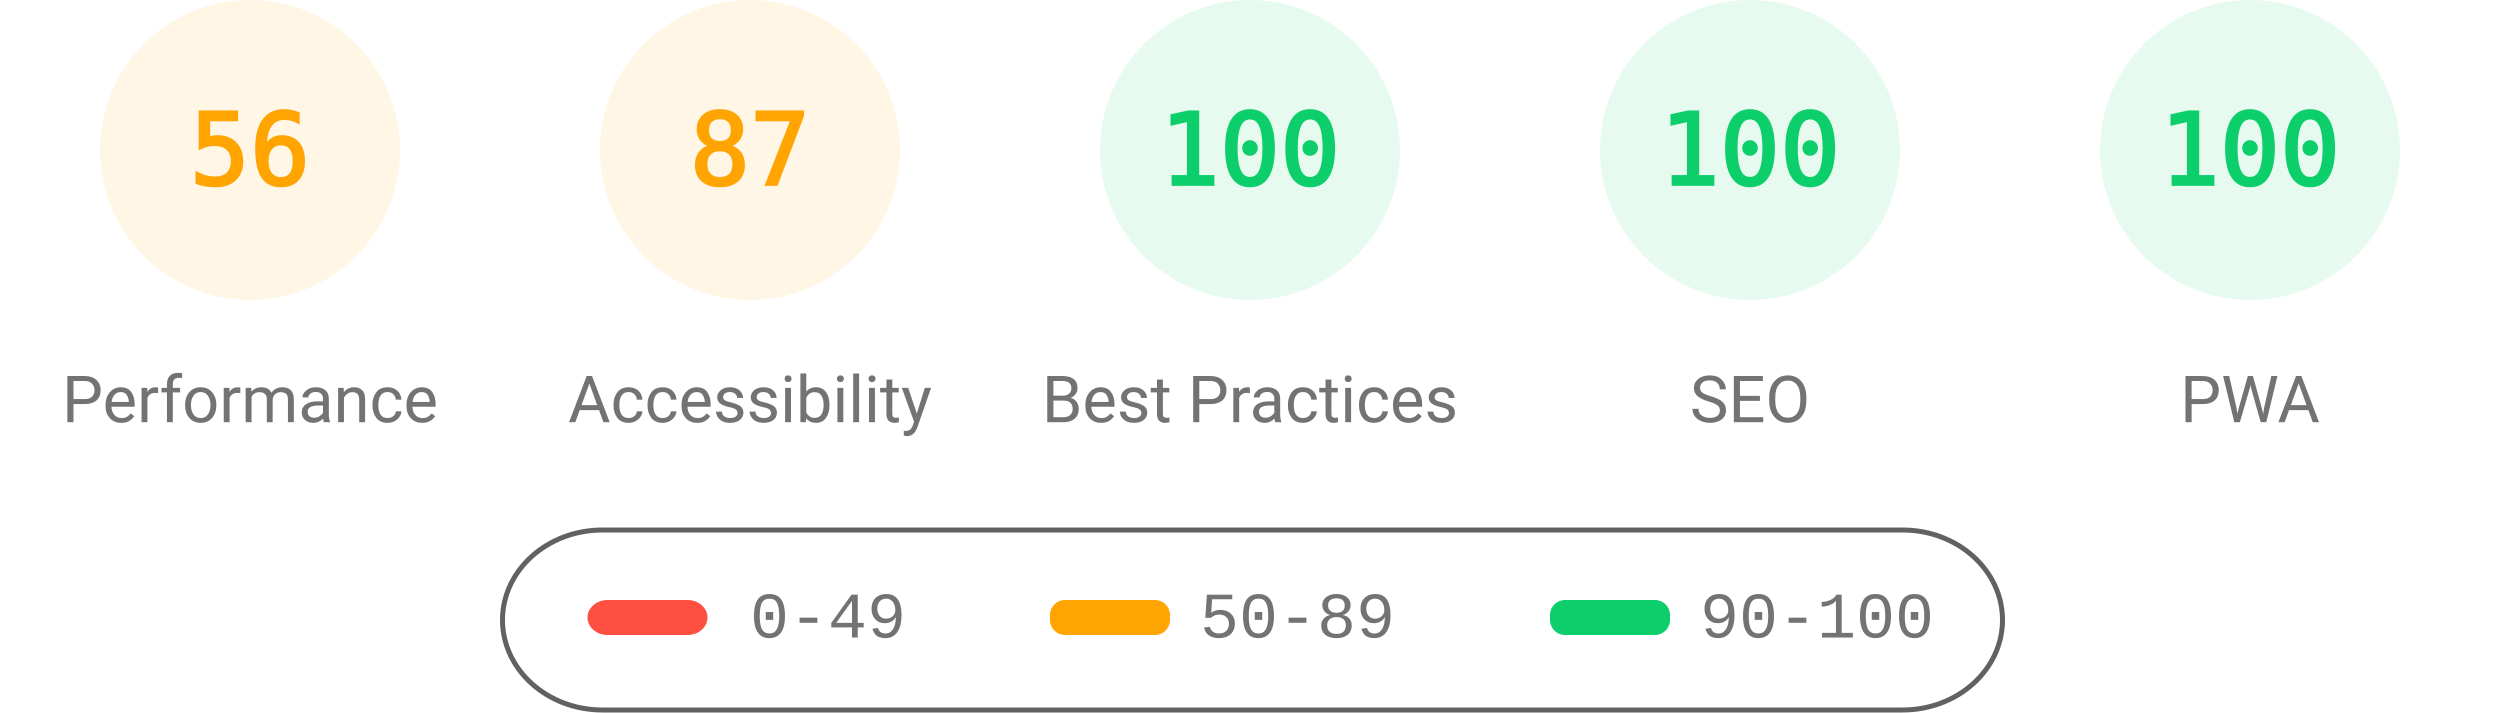
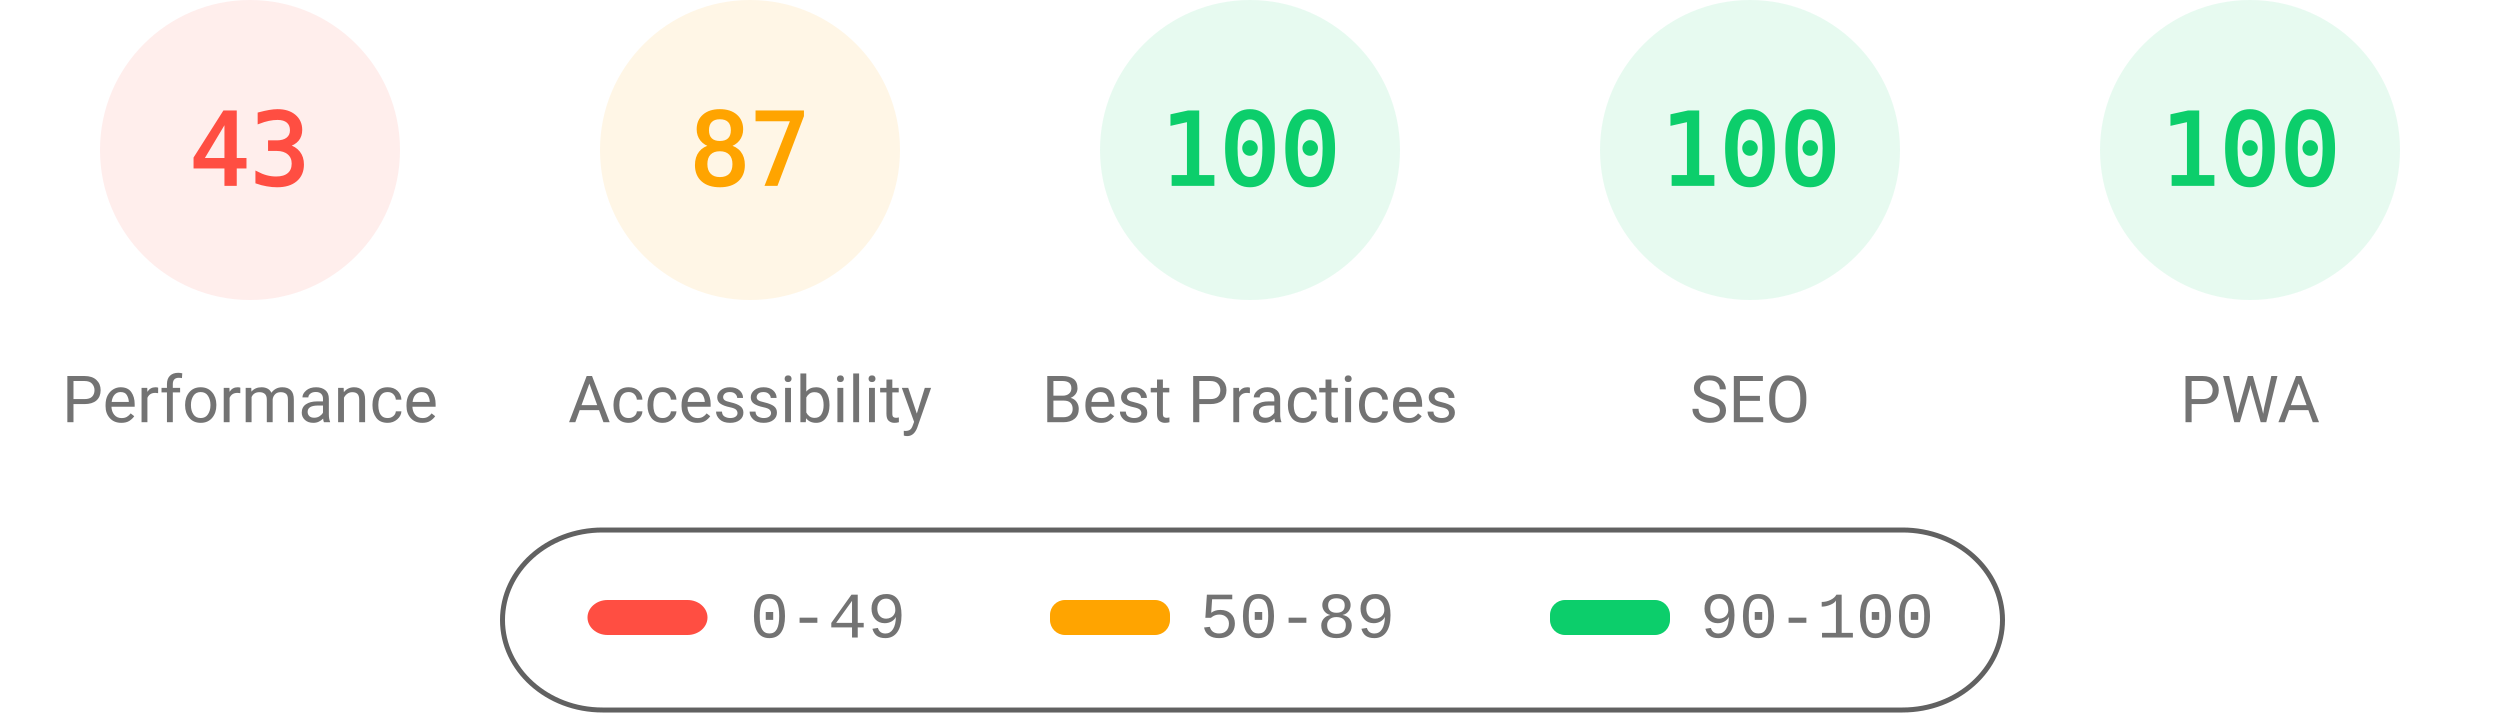
<svg xmlns="http://www.w3.org/2000/svg" fill="none" width="1000" height="285">
  <style>.gauge-base{opacity:.1}.gauge-arc{fill:none;animation-delay:250ms;stroke-linecap:round;transform:rotate(-90deg);transform-origin:100px 60px;animation:load-gauge 1s ease forwards}.guage-text{font-size:40px;font-family:monospace;text-align:center}.guage-red{color:#ff4e42;fill:#ff4e42;stroke:#ff4e42}.guage-orange{color:#ffa400;fill:#ffa400;stroke:#ffa400}.guage-green{color:#0cce6b;fill:#0cce6b;stroke:#0cce6b}.guage-undefined{color:#5c5c5c;fill:#5c5c5c;stroke:#5c5c5c}.guage-title{color:#737373;fill:#737373;stroke:none;font-size:26px;line-height:26px;font-family:Roboto,Halvetica,Arial,sans-serif}@keyframes load-gauge{from{stroke-dasharray:0 352.858}}</style>
-   <svg class="guage-div guage-perf guage-orange" viewBox="0 0 200 200" width="200" height="200">
+   <svg class="guage-div guage-perf guage-red" viewBox="0 0 200 200" width="200" height="200">
    <circle class="gauge-base" r="56" cx="100" cy="60" stroke-width="8" />
-     <circle class="gauge-arc guage-arc-1" r="56" cx="100" cy="60" stroke-width="8" style="stroke-dasharray:197.04,351.858" />
-     <text class="guage-text" x="100" y="60" alignment-baseline="central" dominant-baseline="central" text-anchor="middle">56</text>
+     <circle class="gauge-arc guage-arc-1" r="56" cx="100" cy="60" stroke-width="8" style="stroke-dasharray:151.299,351.858" />
+     <text class="guage-text" x="100" y="60" alignment-baseline="central" dominant-baseline="central" text-anchor="middle">43</text>
    <text class="guage-title" x="100" y="160" alignment-baseline="central" dominant-baseline="central" text-anchor="middle">Performance</text>
  </svg>
  <svg class="guage-div guage-acc guage-orange" viewBox="0 0 200 200" width="200" height="200" x="200">
    <circle class="gauge-base" r="56" cx="100" cy="60" stroke-width="8" />
    <circle class="gauge-arc guage-arc-2" r="56" cx="100" cy="60" stroke-width="8" style="stroke-dasharray:306.116,351.858" />
    <text class="guage-text" x="100" y="60" alignment-baseline="central" dominant-baseline="central" text-anchor="middle">87</text>
    <text class="guage-title" x="100" y="160" alignment-baseline="central" dominant-baseline="central" text-anchor="middle">Accessibility</text>
  </svg>
  <svg class="guage-div guage-best guage-green" viewBox="0 0 200 200" width="200" height="200" x="400">
    <circle class="gauge-base" r="56" cx="100" cy="60" stroke-width="8" />
    <circle class="gauge-arc guage-arc-3" r="56" cx="100" cy="60" stroke-width="8" style="stroke-dasharray:351.858,351.858" />
    <text class="guage-text" x="100" y="60" alignment-baseline="central" dominant-baseline="central" text-anchor="middle">100</text>
    <text class="guage-title" x="100" y="160" alignment-baseline="central" dominant-baseline="central" text-anchor="middle">Best Practices</text>
  </svg>
  <svg class="guage-div guage-seo guage-green" viewBox="0 0 200 200" width="200" height="200" x="600">
    <circle class="gauge-base" r="56" cx="100" cy="60" stroke-width="8" />
    <circle class="gauge-arc guage-arc-4" r="56" cx="100" cy="60" stroke-width="8" style="stroke-dasharray:351.858,351.858" />
    <text class="guage-text" x="100" y="60" alignment-baseline="central" dominant-baseline="central" text-anchor="middle">100</text>
    <text class="guage-title" x="100" y="160" alignment-baseline="central" dominant-baseline="central" text-anchor="middle">SEO</text>
  </svg>
  <svg class="guage-div guage-pwa guage-green" viewBox="0 0 200 200" width="200" height="200" x="800">
    <circle class="gauge-base" r="56" cx="100" cy="60" stroke-width="8" />
    <circle class="gauge-arc guage-arc-4" r="56" cx="100" cy="60" stroke-width="8" style="stroke-dasharray:351.858,351.858" />
    <text class="guage-text" x="100" y="60" alignment-baseline="central" dominant-baseline="central" text-anchor="middle">100</text>
    <text class="guage-title" x="100" y="160" alignment-baseline="central" dominant-baseline="central" text-anchor="middle">PWA</text>
  </svg>
  <svg width="604" height="76" x="200" y="210">
    <path fill="none" id="canvas_background" d="M-1-1h604v80H-1z" />
    <rect fill-opacity="0" stroke="#616161" stroke-width="2" rx="40" id="svg_2" height="72" width="600" y="2" x="1" fill="#000" />
    <rect stroke="#000" rx="8" id="svg_3" height="14" width="48" y="30" x="35" stroke-opacity="null" stroke-width="0" fill="#ff4e42" />
    <rect stroke="#000" rx="6" id="svg_4" height="14" width="48" y="30" x="220" stroke-opacity="null" stroke-width="0" fill="#ffa400" />
    <rect stroke="#000" rx="6" id="svg_5" height="14" width="48" y="30" x="420" stroke-opacity="null" stroke-width="0" fill="#0cce6b" />
    <text xml:space="preserve" text-anchor="start" font-family="'Courier New', Courier, monospace" font-size="26" id="svg_6" y="45" x="100" stroke-opacity="null" stroke-width="0" stroke="#000" fill="#737373">0-49</text>
    <text xml:space="preserve" text-anchor="start" font-family="'Courier New', Courier, monospace" font-size="26" id="svg_7" y="45" x="280" stroke-opacity="null" stroke-width="0" stroke="#000" fill="#737373">50-89</text>
    <text xml:space="preserve" text-anchor="start" font-family="'Courier New', Courier, monospace" font-size="26" id="svg_8" y="45" x="480" stroke-opacity="null" stroke-width="0" stroke="#000" fill="#737373">90-100</text>
  </svg>
</svg>
